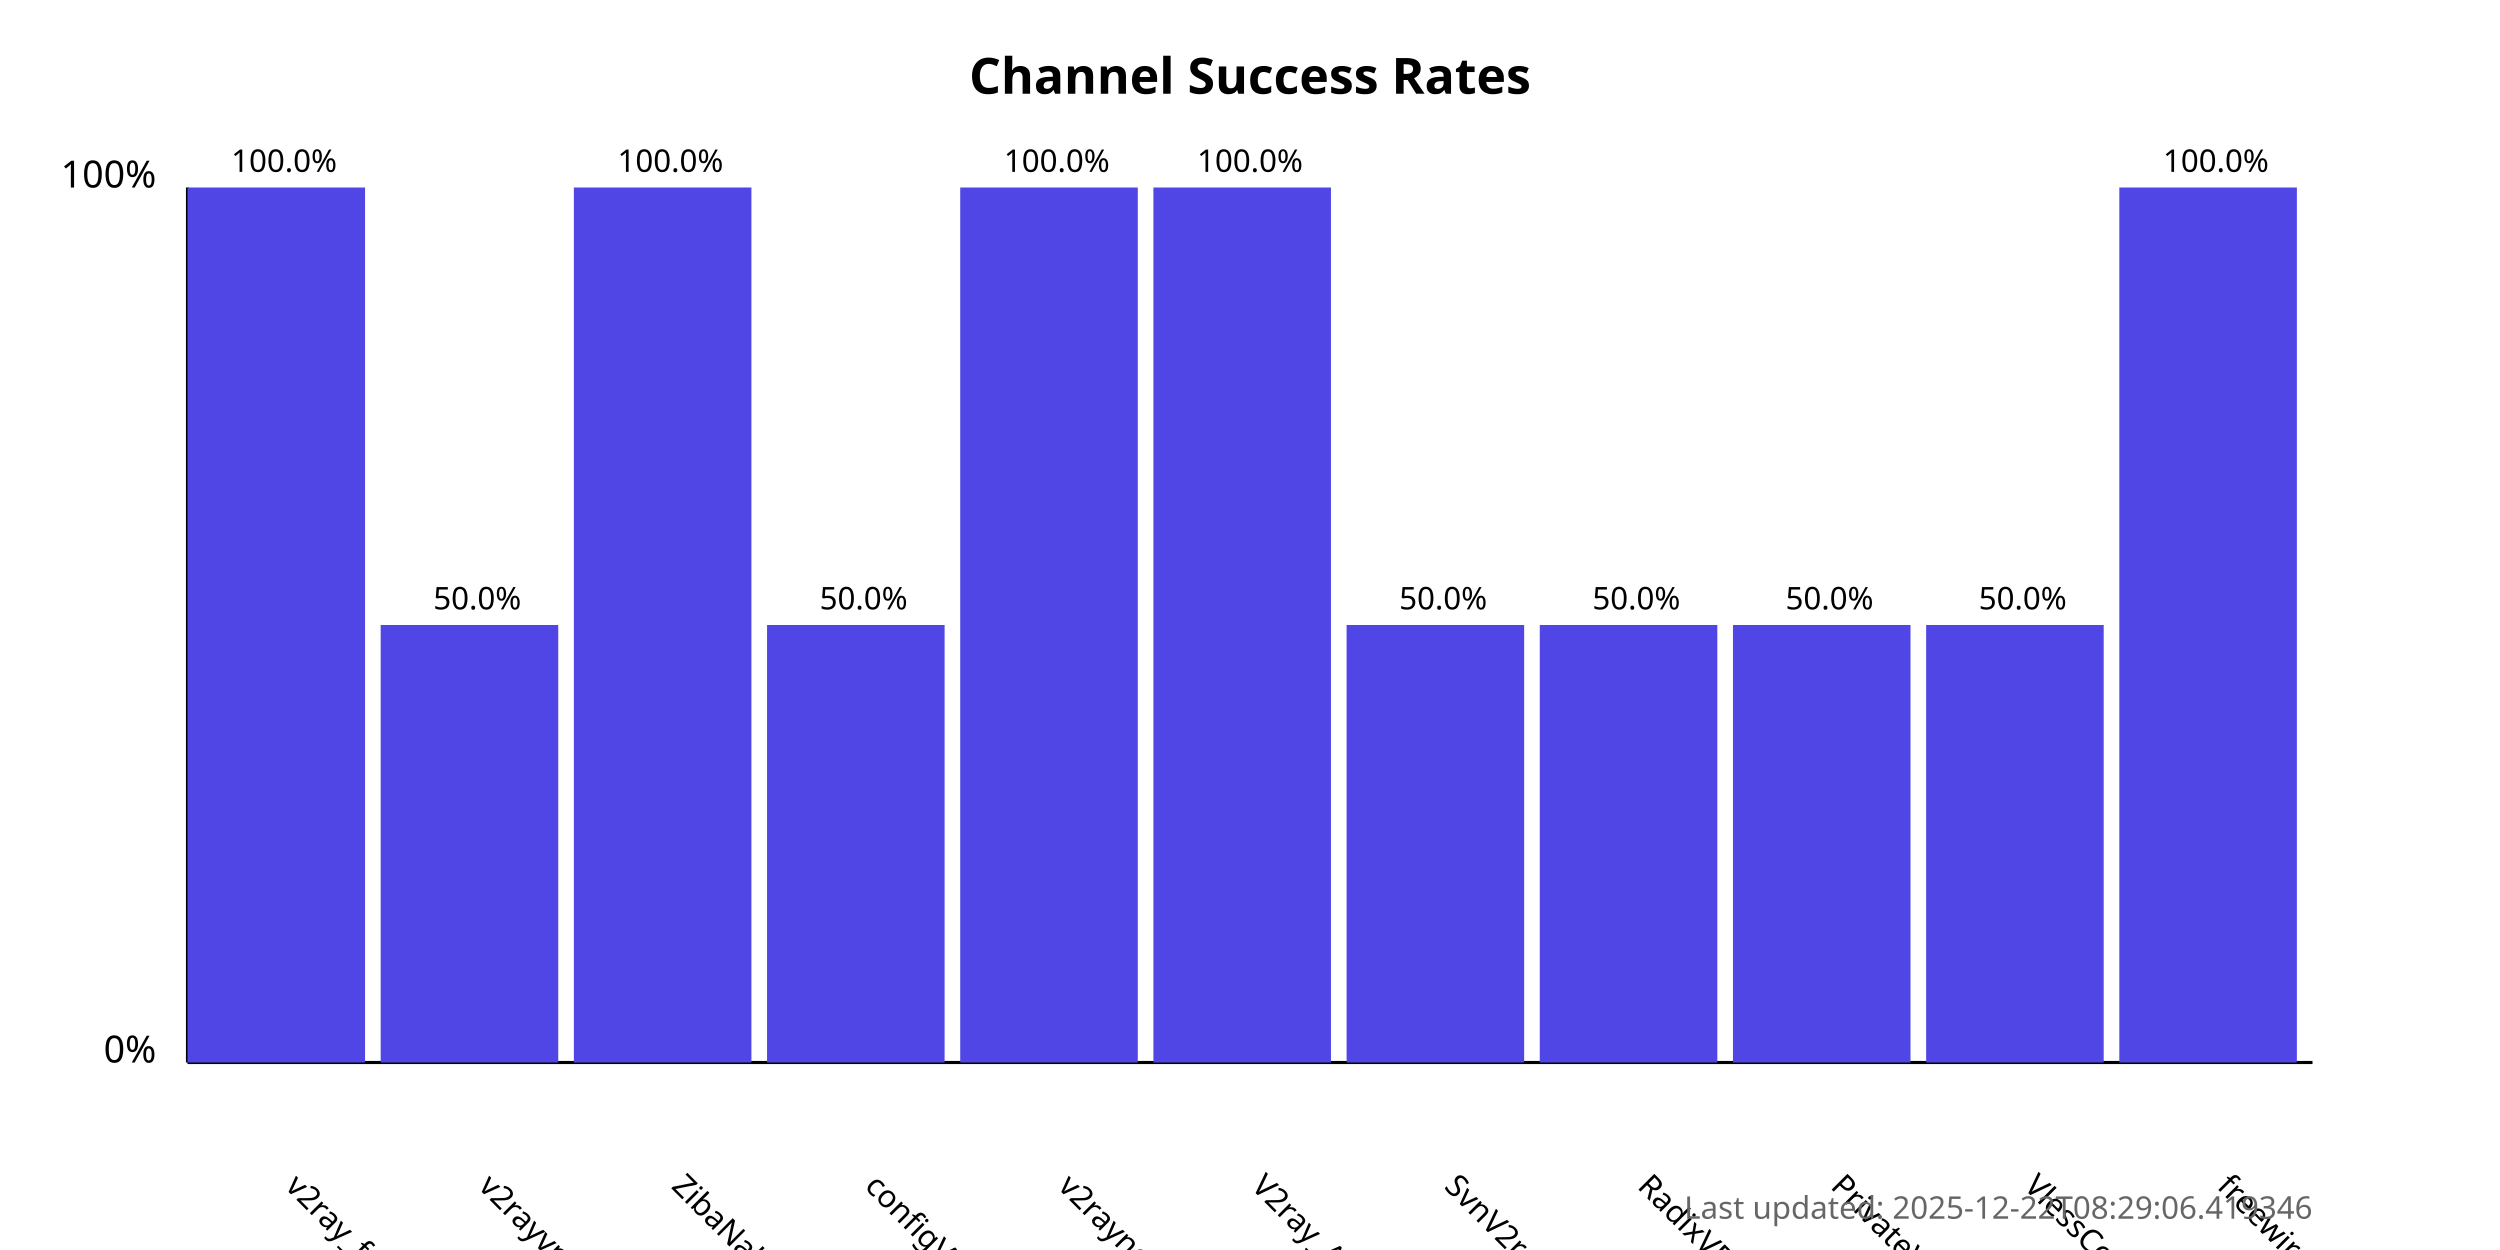
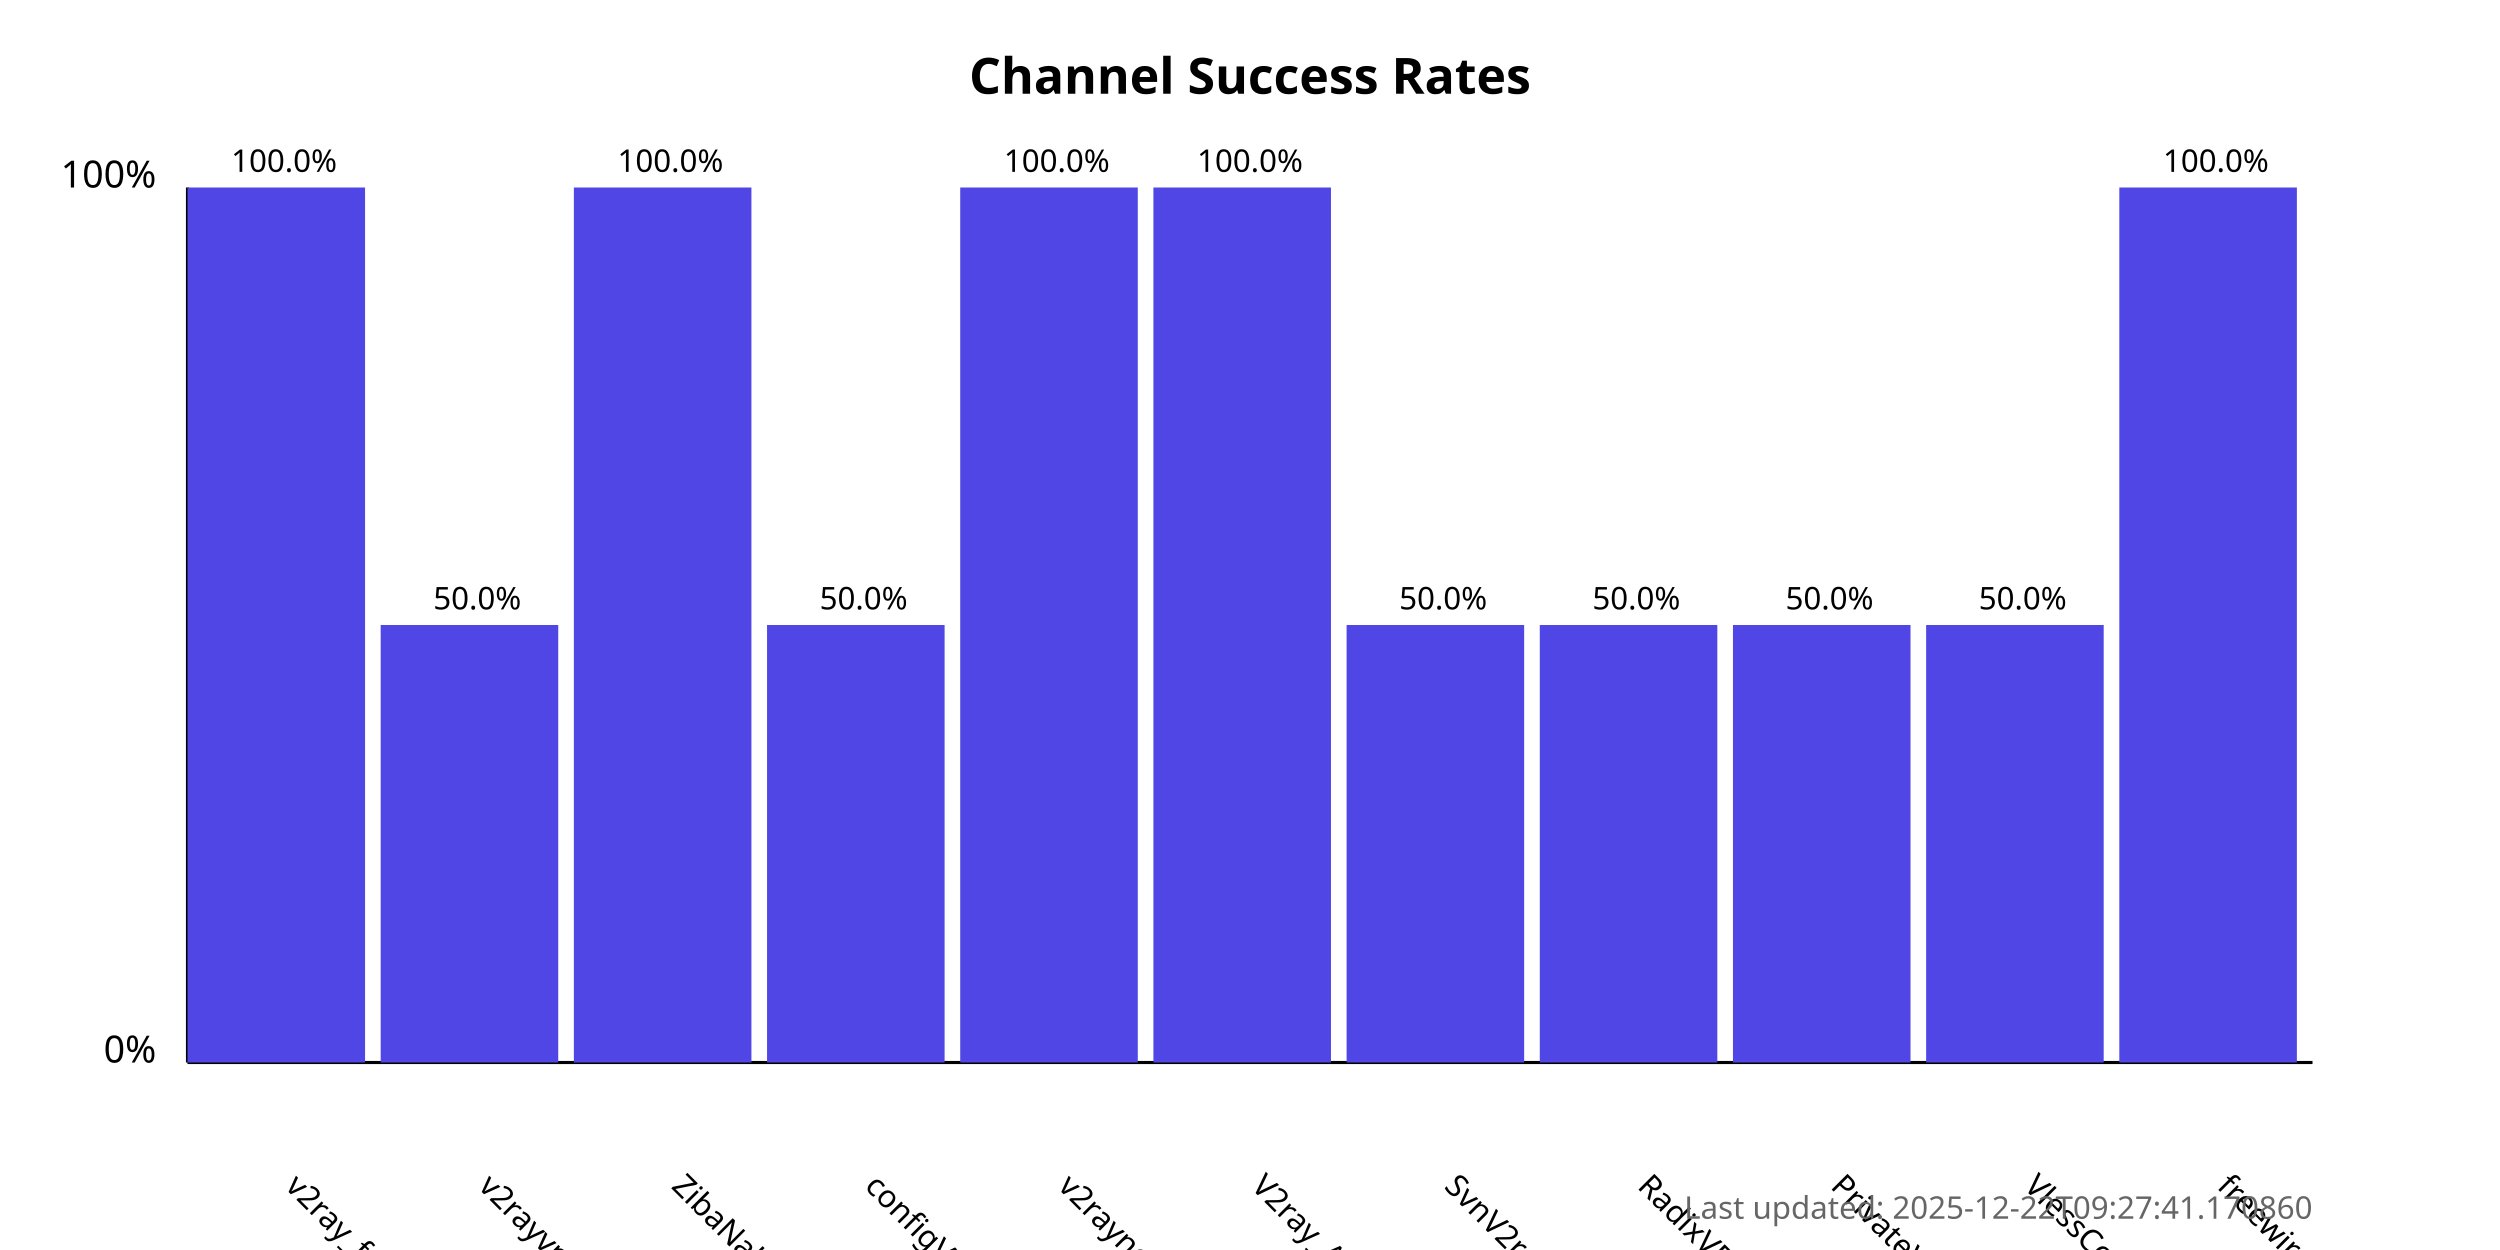
<svg xmlns="http://www.w3.org/2000/svg" width="800" height="400">
  <style>
            .chart-title { font: bold 16px sans-serif; }
            .axis-label { font: 12px sans-serif; }
            .tick-label { font: 10px sans-serif; }
            .bar { fill: #4f46e5; }
            .bar:hover { fill: #6366f1; }
            .timestamp { font: 10px sans-serif; fill: #666; }
        </style>
  <text x="400.0" y="30" text-anchor="middle" class="chart-title">
            Channel Success Rates
        </text>
  <line x1="60" y1="340" x2="60" y2="60" stroke="black" stroke-width="1" />
  <line x1="60" y1="340" x2="740" y2="340" stroke="black" stroke-width="1" />
  <text x="50" y="340" text-anchor="end" class="axis-label">0%</text>
  <text x="50" y="60" text-anchor="end" class="axis-label">100%</text>
  <g>
    <rect x="60" y="60.0" width="56.818" height="280.0" class="bar" />
    <text x="90.909" y="380" transform="rotate(45, 90.90909, 380)" text-anchor="start" class="tick-label">
                v2ray_free_conf
            </text>
    <text x="90.909" y="55.0" text-anchor="middle" class="tick-label">
                100.0%
            </text>
  </g>
  <g>
    <rect x="121.818" y="200.0" width="56.818" height="140.0" class="bar" />
    <text x="152.727" y="380" transform="rotate(45, 152.7273, 380)" text-anchor="start" class="tick-label">
                v2rayvpno
            </text>
    <text x="152.727" y="195.0" text-anchor="middle" class="tick-label">
                50.0%
            </text>
  </g>
  <g>
    <rect x="183.636" y="60.0" width="56.818" height="280.0" class="bar" />
    <text x="214.545" y="380" transform="rotate(45, 214.5455, 380)" text-anchor="start" class="tick-label">
                ZibaNabz
            </text>
    <text x="214.545" y="55.0" text-anchor="middle" class="tick-label">
                100.0%
            </text>
  </g>
  <g>
    <rect x="245.455" y="200.0" width="56.818" height="140.0" class="bar" />
    <text x="276.364" y="380" transform="rotate(45, 276.3636, 380)" text-anchor="start" class="tick-label">
                configV2rayForFree
            </text>
    <text x="276.364" y="195.0" text-anchor="middle" class="tick-label">
                50.0%
            </text>
  </g>
  <g>
    <rect x="307.273" y="60.0" width="56.818" height="280.0" class="bar" />
    <text x="338.182" y="380" transform="rotate(45, 338.1818, 380)" text-anchor="start" class="tick-label">
                v2rayngvpn
            </text>
    <text x="338.182" y="55.0" text-anchor="middle" class="tick-label">
                100.0%
            </text>
  </g>
  <g>
    <rect x="369.091" y="60.0" width="56.818" height="280.0" class="bar" />
    <text x="400.0" y="380" transform="rotate(45, 400.0, 380)" text-anchor="start" class="tick-label">
                V2ray_Alpha
            </text>
    <text x="400.0" y="55.0" text-anchor="middle" class="tick-label">
                100.0%
            </text>
  </g>
  <g>
    <rect x="430.909" y="200.0" width="56.818" height="140.0" class="bar" />
    <text x="461.818" y="380" transform="rotate(45, 461.8182, 380)" text-anchor="start" class="tick-label">
                SvnV2ray
            </text>
    <text x="461.818" y="195.0" text-anchor="middle" class="tick-label">
                50.0%
            </text>
  </g>
  <g>
    <rect x="492.727" y="200.0" width="56.818" height="140.0" class="bar" />
    <text x="523.636" y="380" transform="rotate(45, 523.6364, 380)" text-anchor="start" class="tick-label">
                RadixVPN
            </text>
    <text x="523.636" y="195.0" text-anchor="middle" class="tick-label">
                50.0%
            </text>
  </g>
  <g>
    <rect x="554.545" y="200.0" width="56.818" height="140.0" class="bar" />
    <text x="585.455" y="380" transform="rotate(45, 585.4545, 380)" text-anchor="start" class="tick-label">
                PrivateVPNs
            </text>
    <text x="585.455" y="195.0" text-anchor="middle" class="tick-label">
                50.0%
            </text>
  </g>
  <g>
    <rect x="616.364" y="200.0" width="56.818" height="140.0" class="bar" />
    <text x="647.273" y="380" transform="rotate(45, 647.2727, 380)" text-anchor="start" class="tick-label">
                VlessConfig
            </text>
    <text x="647.273" y="195.0" text-anchor="middle" class="tick-label">
                50.0%
            </text>
  </g>
  <g>
    <rect x="678.182" y="60.0" width="56.818" height="280.0" class="bar" />
    <text x="709.091" y="380" transform="rotate(45, 709.0909, 380)" text-anchor="start" class="tick-label">
                freewireguard
            </text>
    <text x="709.091" y="55.0" text-anchor="middle" class="tick-label">
                100.0%
            </text>
  </g>
  <text x="740" y="390" text-anchor="end" class="timestamp">
-             Last updated: 2025-12-22T08:29:06.419346
+             Last updated: 2025-12-22T09:27:41.170860
        </text>
</svg>
